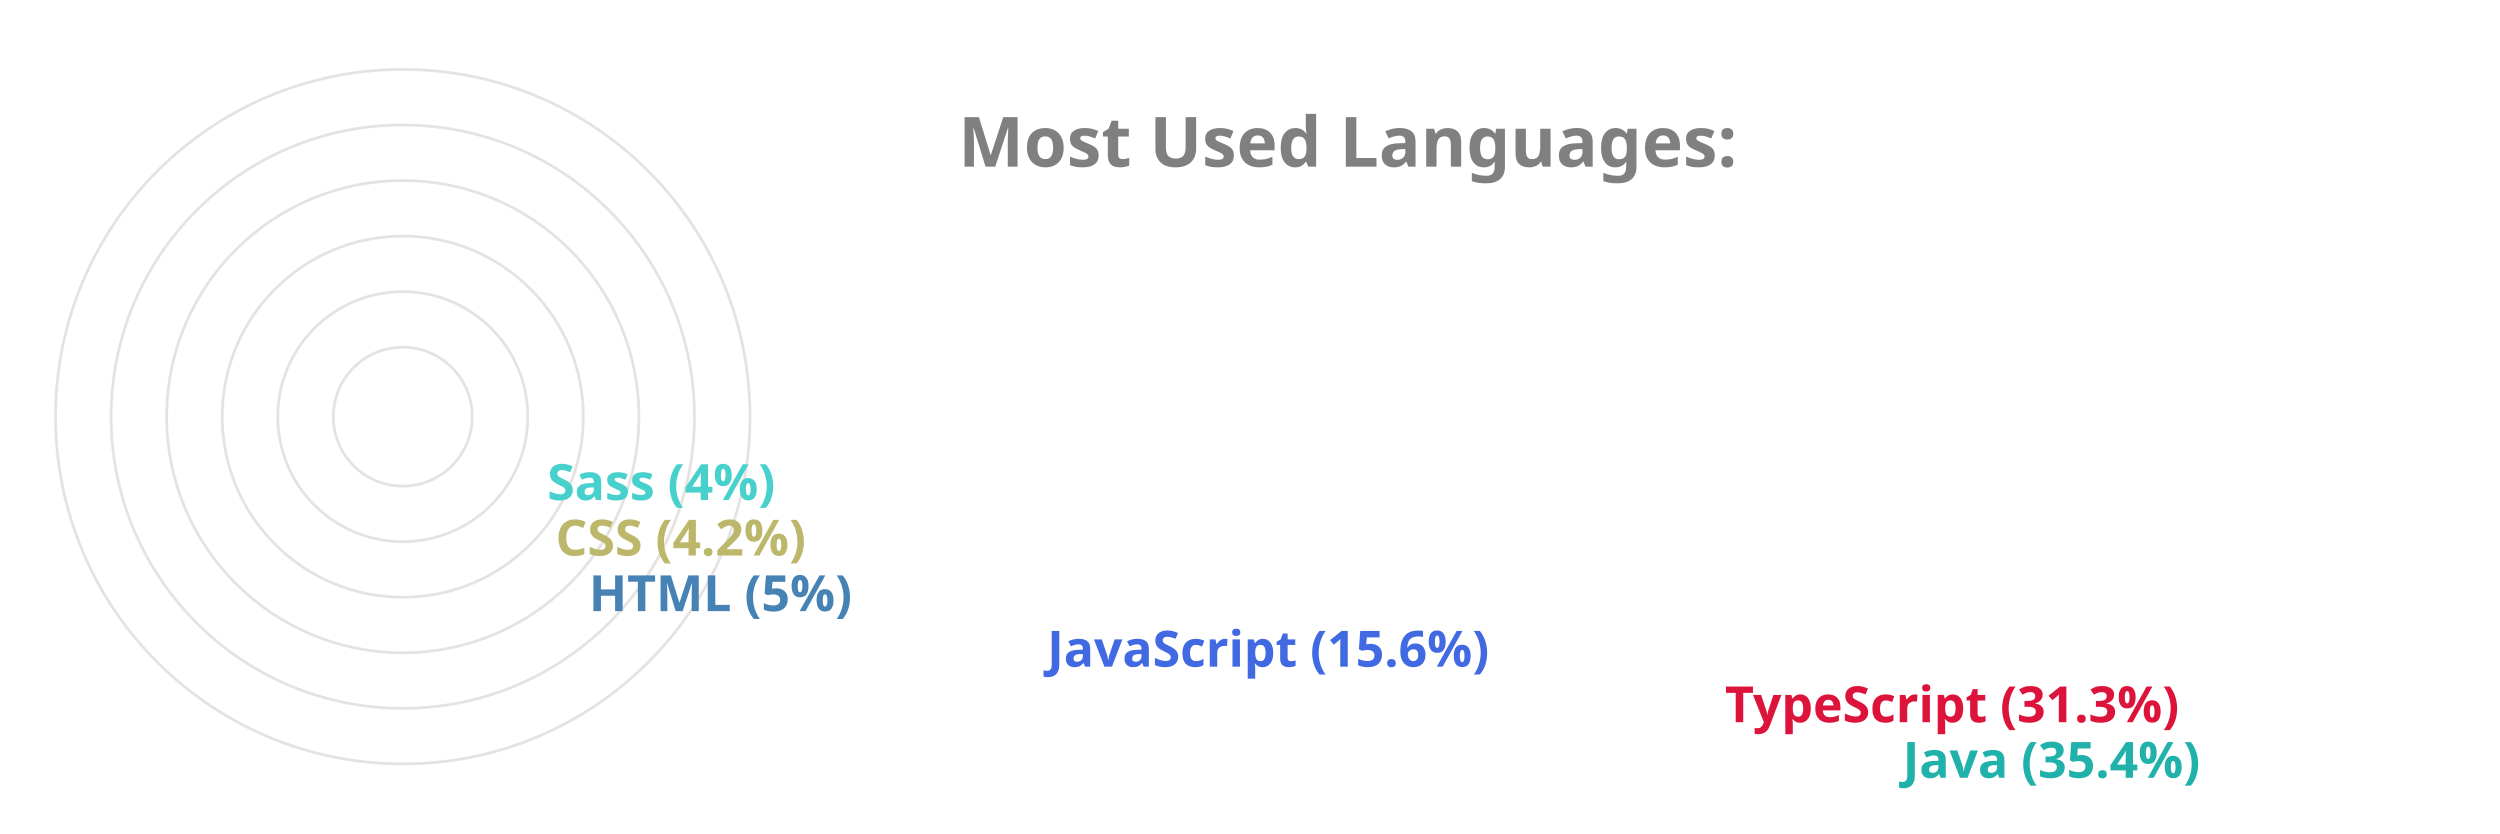
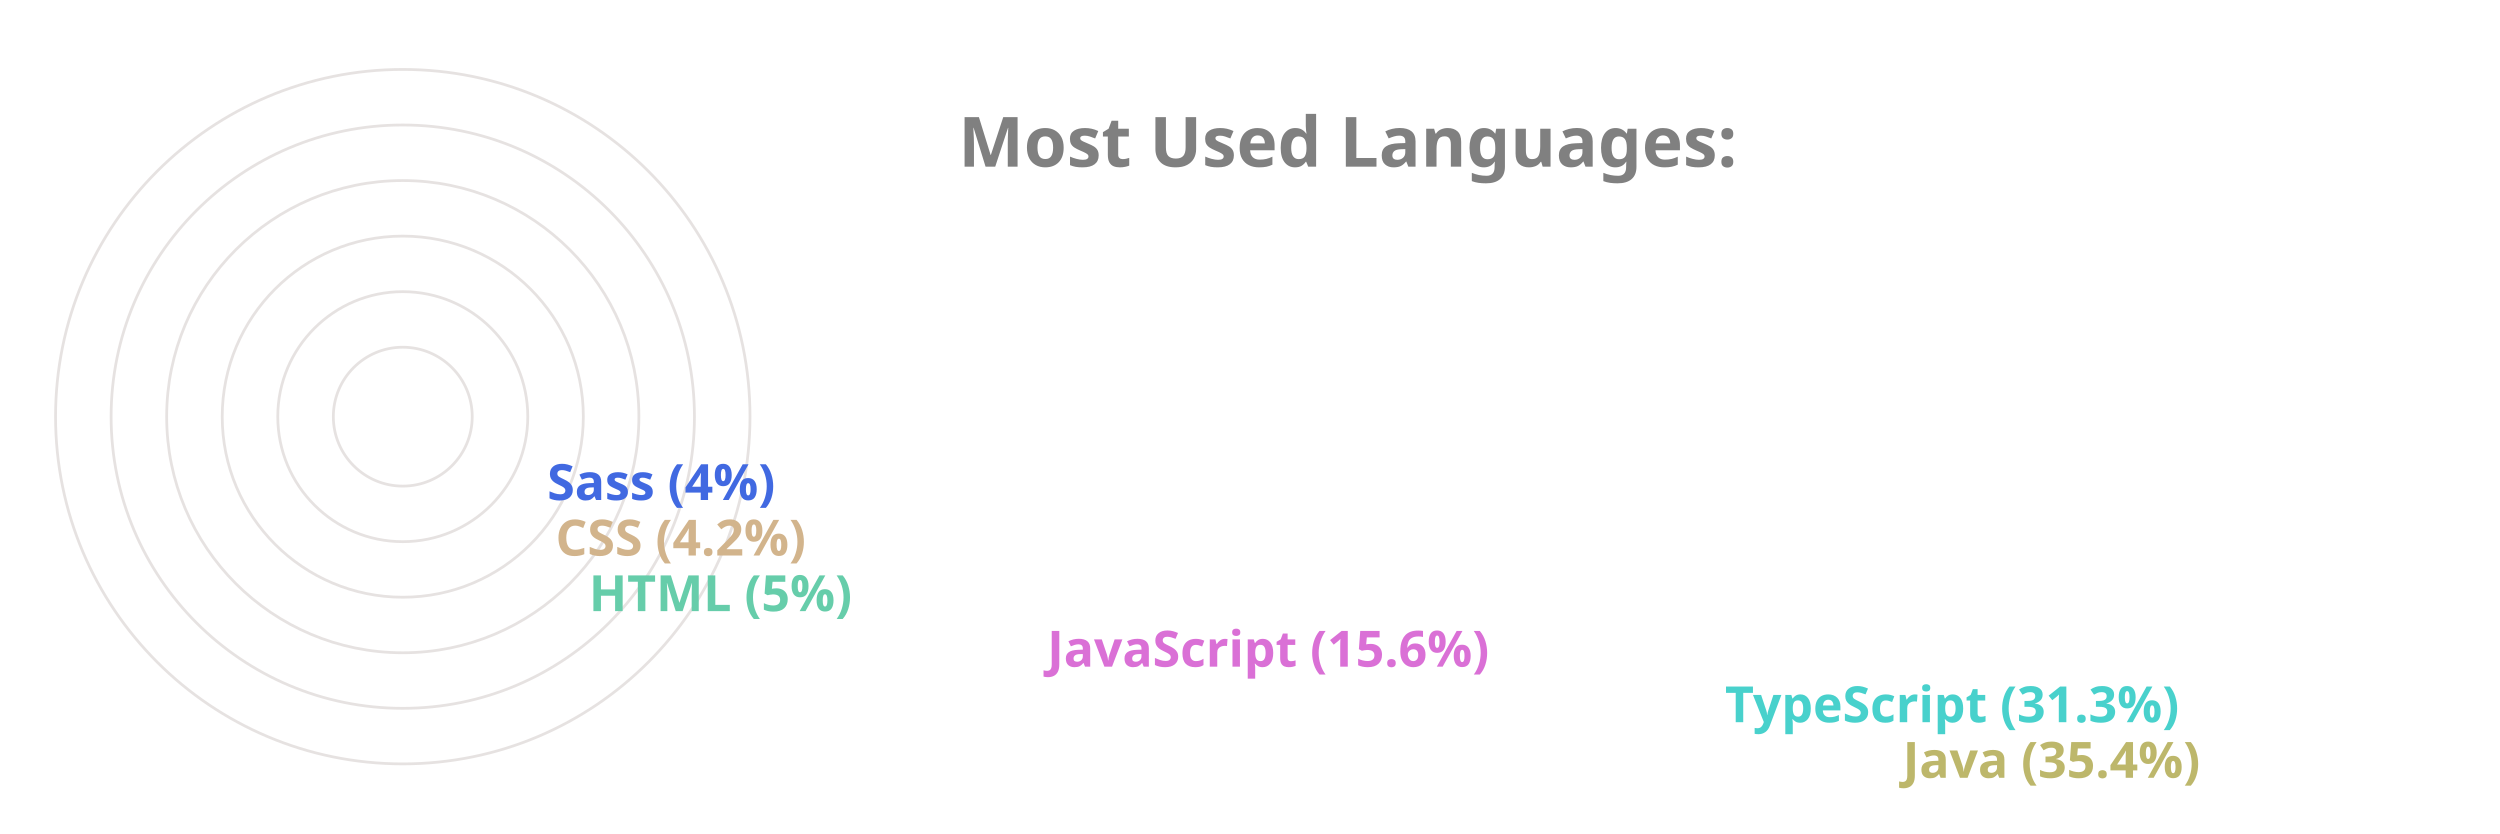
<svg xmlns="http://www.w3.org/2000/svg" viewBox="0 0 650 300" height="200px" width="600px">
  <style>
		.label {
			font: bold 25px sans-serif;
			color: #404040;
			-webkit-text-stroke: 1px white;
	  	}
		.name {
			font: bold 18px sans-serif;
			color: #404040;
	  	}

		.line {
			stroke-dasharray: 1000;
			stroke-dashoffset: 1000;
			animation: dash 3.5s ease-in-out forwards;	
			animation-iteration-count: infinite;
			animation-direction: alternate-reverse;
		}

		.path {
			stroke-dasharray: 1000;
			stroke-dashoffset: 1000;
			animation: dash 3.5s ease-in-out forwards;	
			animation-iteration-count: infinite;
			animation-direction: alternate-reverse;
		}
		  
		@keyframes dash {
			to {
				stroke-dashoffset: 0;
			}
		}

	</style>
  <g stroke="#E6E2E1" fill="none" stroke-width="1">
    <circle cx="20" cy="150" r="125" />
    <circle cx="20" cy="150" r="105" />
    <circle cx="20" cy="150" r="85" />
    <circle cx="20" cy="150" r="65" />
    <circle cx="20" cy="150" r="45" />
    <circle cx="20" cy="150" r="25" />
  </g>
  <g fill="none" stroke-width="20" class="line">
-     <line x2="550" y2="275" x1="20" y1="275" stroke="LightSeaGreen" />
-     <line x2="486" y2="255" x1="20" y1="255" stroke="Crimson" />
-     <line x2="242" y2="235" x1="20" y1="235" stroke="RoyalBlue" />
-     <line x2="77" y2="215" x1="20" y1="215" stroke="SteelBlue" />
-     <line x2="65" y2="195" x1="20" y1="195" stroke="DarkKhaki" />
-     <line x2="62" y2="175" x1="20" y1="175" stroke="MediumTurquoise" />
+     <line x2="550" y2="275" x1="20" y1="275" stroke="DarkKhaki" />
+     <line x2="486" y2="255" x1="20" y1="255" stroke="MediumTurquoise" />
+     <line x2="242" y2="235" x1="20" y1="235" stroke="Orchid" />
+     <line x2="77" y2="215" x1="20" y1="215" stroke="MediumAquaMarine" />
+     <line x2="65" y2="195" x1="20" y1="195" stroke="Tan" />
+     <line x2="62" y2="175" x1="20" y1="175" stroke="RoyalBlue" />
  </g>
  <g fill="none" stroke-width="20" stroke-linecap="round" class="path">
-     <path d="M 20 275 A 125 125 45 0 1 -82 78" stroke="LightSeaGreen" />
-     <path d="M 20 255 A 105 105 45 0 1 -70 95" stroke="Crimson" />
-     <path d="M 20 235 A 85 85 45 0 1 -61 126" stroke="RoyalBlue" />
-     <path d="M 20 215 A 65 65 45 0 1 -44 144" stroke="SteelBlue" />
-     <path d="M 20 195 A 45 45 45 0 1 -24 146" stroke="DarkKhaki" />
-     <path d="M 20 175 A 25 25 45 0 1 -4 148" stroke="MediumTurquoise" />
+     <path d="M 20 275 A 125 125 45 0 1 -82 78" stroke="DarkKhaki" />
+     <path d="M 20 255 A 105 105 45 0 1 -70 95" stroke="MediumTurquoise" />
+     <path d="M 20 235 A 85 85 45 0 1 -61 126" stroke="Orchid" />
+     <path d="M 20 215 A 65 65 45 0 1 -44 144" stroke="MediumAquaMarine" />
+     <path d="M 20 195 A 45 45 45 0 1 -24 146" stroke="Tan" />
+     <path d="M 20 175 A 25 25 45 0 1 -4 148" stroke="RoyalBlue" />
  </g>
  <g class="name">
-     <text x="560" y="280" fill="LightSeaGreen">Java (35.4%)</text>
-     <text x="496" y="260" fill="Crimson">TypeScript (31.3%)</text>
-     <text x="252" y="240" fill="RoyalBlue">JavaScript (15.6%)</text>
-     <text x="87" y="220" fill="SteelBlue">HTML (5%)</text>
-     <text x="75" y="200" fill="DarkKhaki">CSS (4.2%)</text>
-     <text x="72" y="180" fill="MediumTurquoise">Sass (4%)</text>
+     <text x="560" y="280" fill="DarkKhaki">Java (35.4%)</text>
+     <text x="496" y="260" fill="MediumTurquoise">TypeScript (31.3%)</text>
+     <text x="252" y="240" fill="Orchid">JavaScript (15.6%)</text>
+     <text x="87" y="220" fill="MediumAquaMarine">HTML (5%)</text>
+     <text x="75" y="200" fill="Tan">CSS (4.2%)</text>
+     <text x="72" y="180" fill="RoyalBlue">Sass (4%)</text>
  </g>
  <g class="label">
    <text x="220" y="60" fill="grey">Most Used Languages:</text>
  </g>
</svg>
